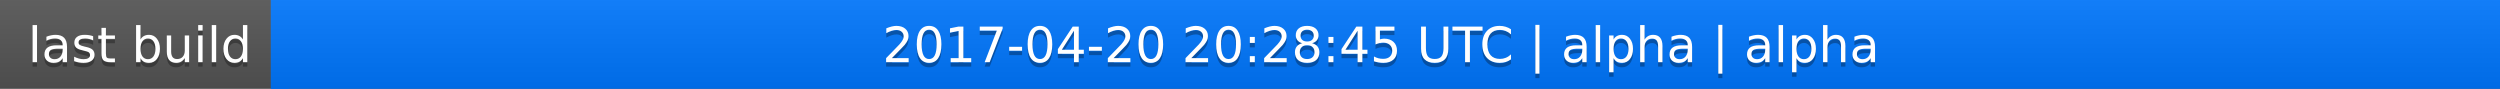
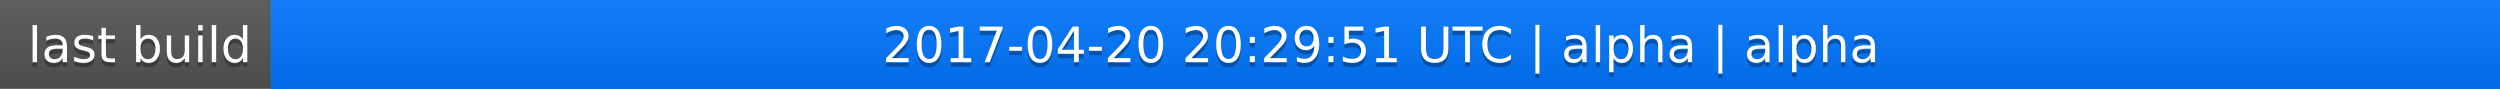
<svg xmlns="http://www.w3.org/2000/svg" width="563" height="20">
  <linearGradient id="a" x2="0" y2="100%">
    <stop offset="0" stop-color="#bbb" stop-opacity=".1" />
    <stop offset="1" stop-opacity=".1" />
  </linearGradient>
  <rect rx="0" width="563" height="20" fill="#555" />
  <rect rx="0" x="61" width="502" height="20" fill="#07f" />
  <path fill="#07f" d="M61 0h4v20h-4z" />
  <rect rx="0" width="563" height="20" fill="url(#a)" />
  <g fill="#fff" text-anchor="middle" font-family="DejaVu Sans,Verdana,Geneva,sans-serif" font-size="11">
    <text x="31.5" y="15" fill="#010101" fill-opacity=".3">last build</text>
    <text x="31.5" y="14">last build</text>
-     <text x="311" y="15" fill="#010101" fill-opacity=".3">2017-04-20 20:28:45 UTC | alpha | alpha</text>
-     <text x="311" y="14">2017-04-20 20:28:45 UTC | alpha | alpha</text>
+     <text x="311" y="15" fill="#010101" fill-opacity=".3">2017-04-20 20:29:51 UTC | alpha | alpha</text>
+     <text x="311" y="14">2017-04-20 20:29:51 UTC | alpha | alpha</text>
  </g>
</svg>
